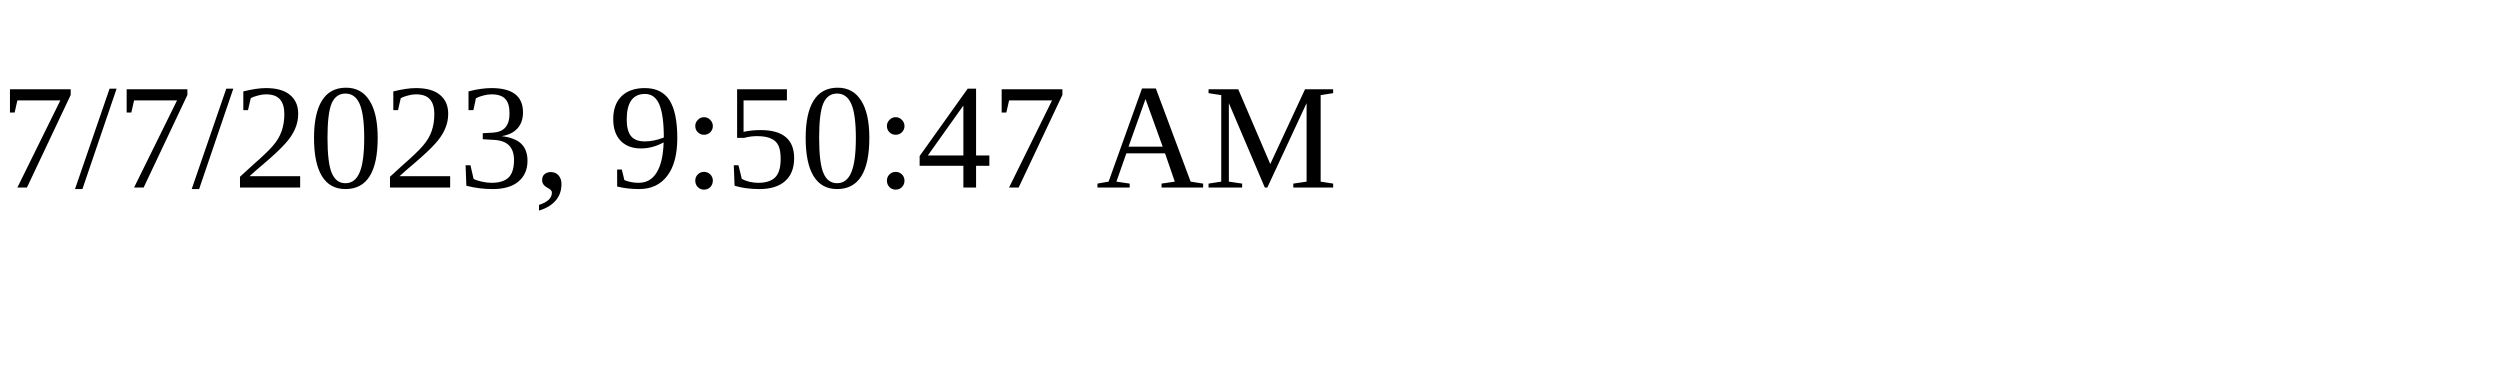
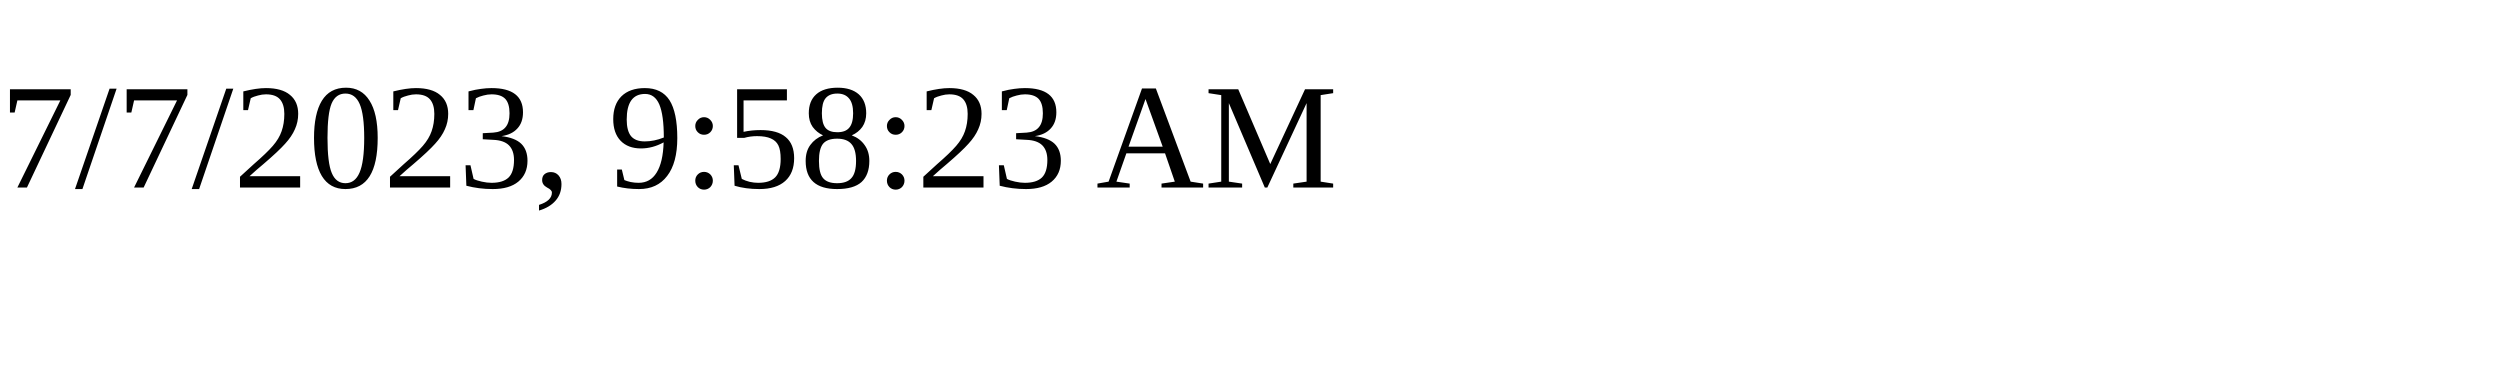
<svg xmlns="http://www.w3.org/2000/svg" height="30" width="200">
-   <text x="0" y="15">7/7/2023, 9:50:47 AM</text>
+   <text x="0" y="15">7/7/2023, 9:58:23 AM</text>
</svg>
